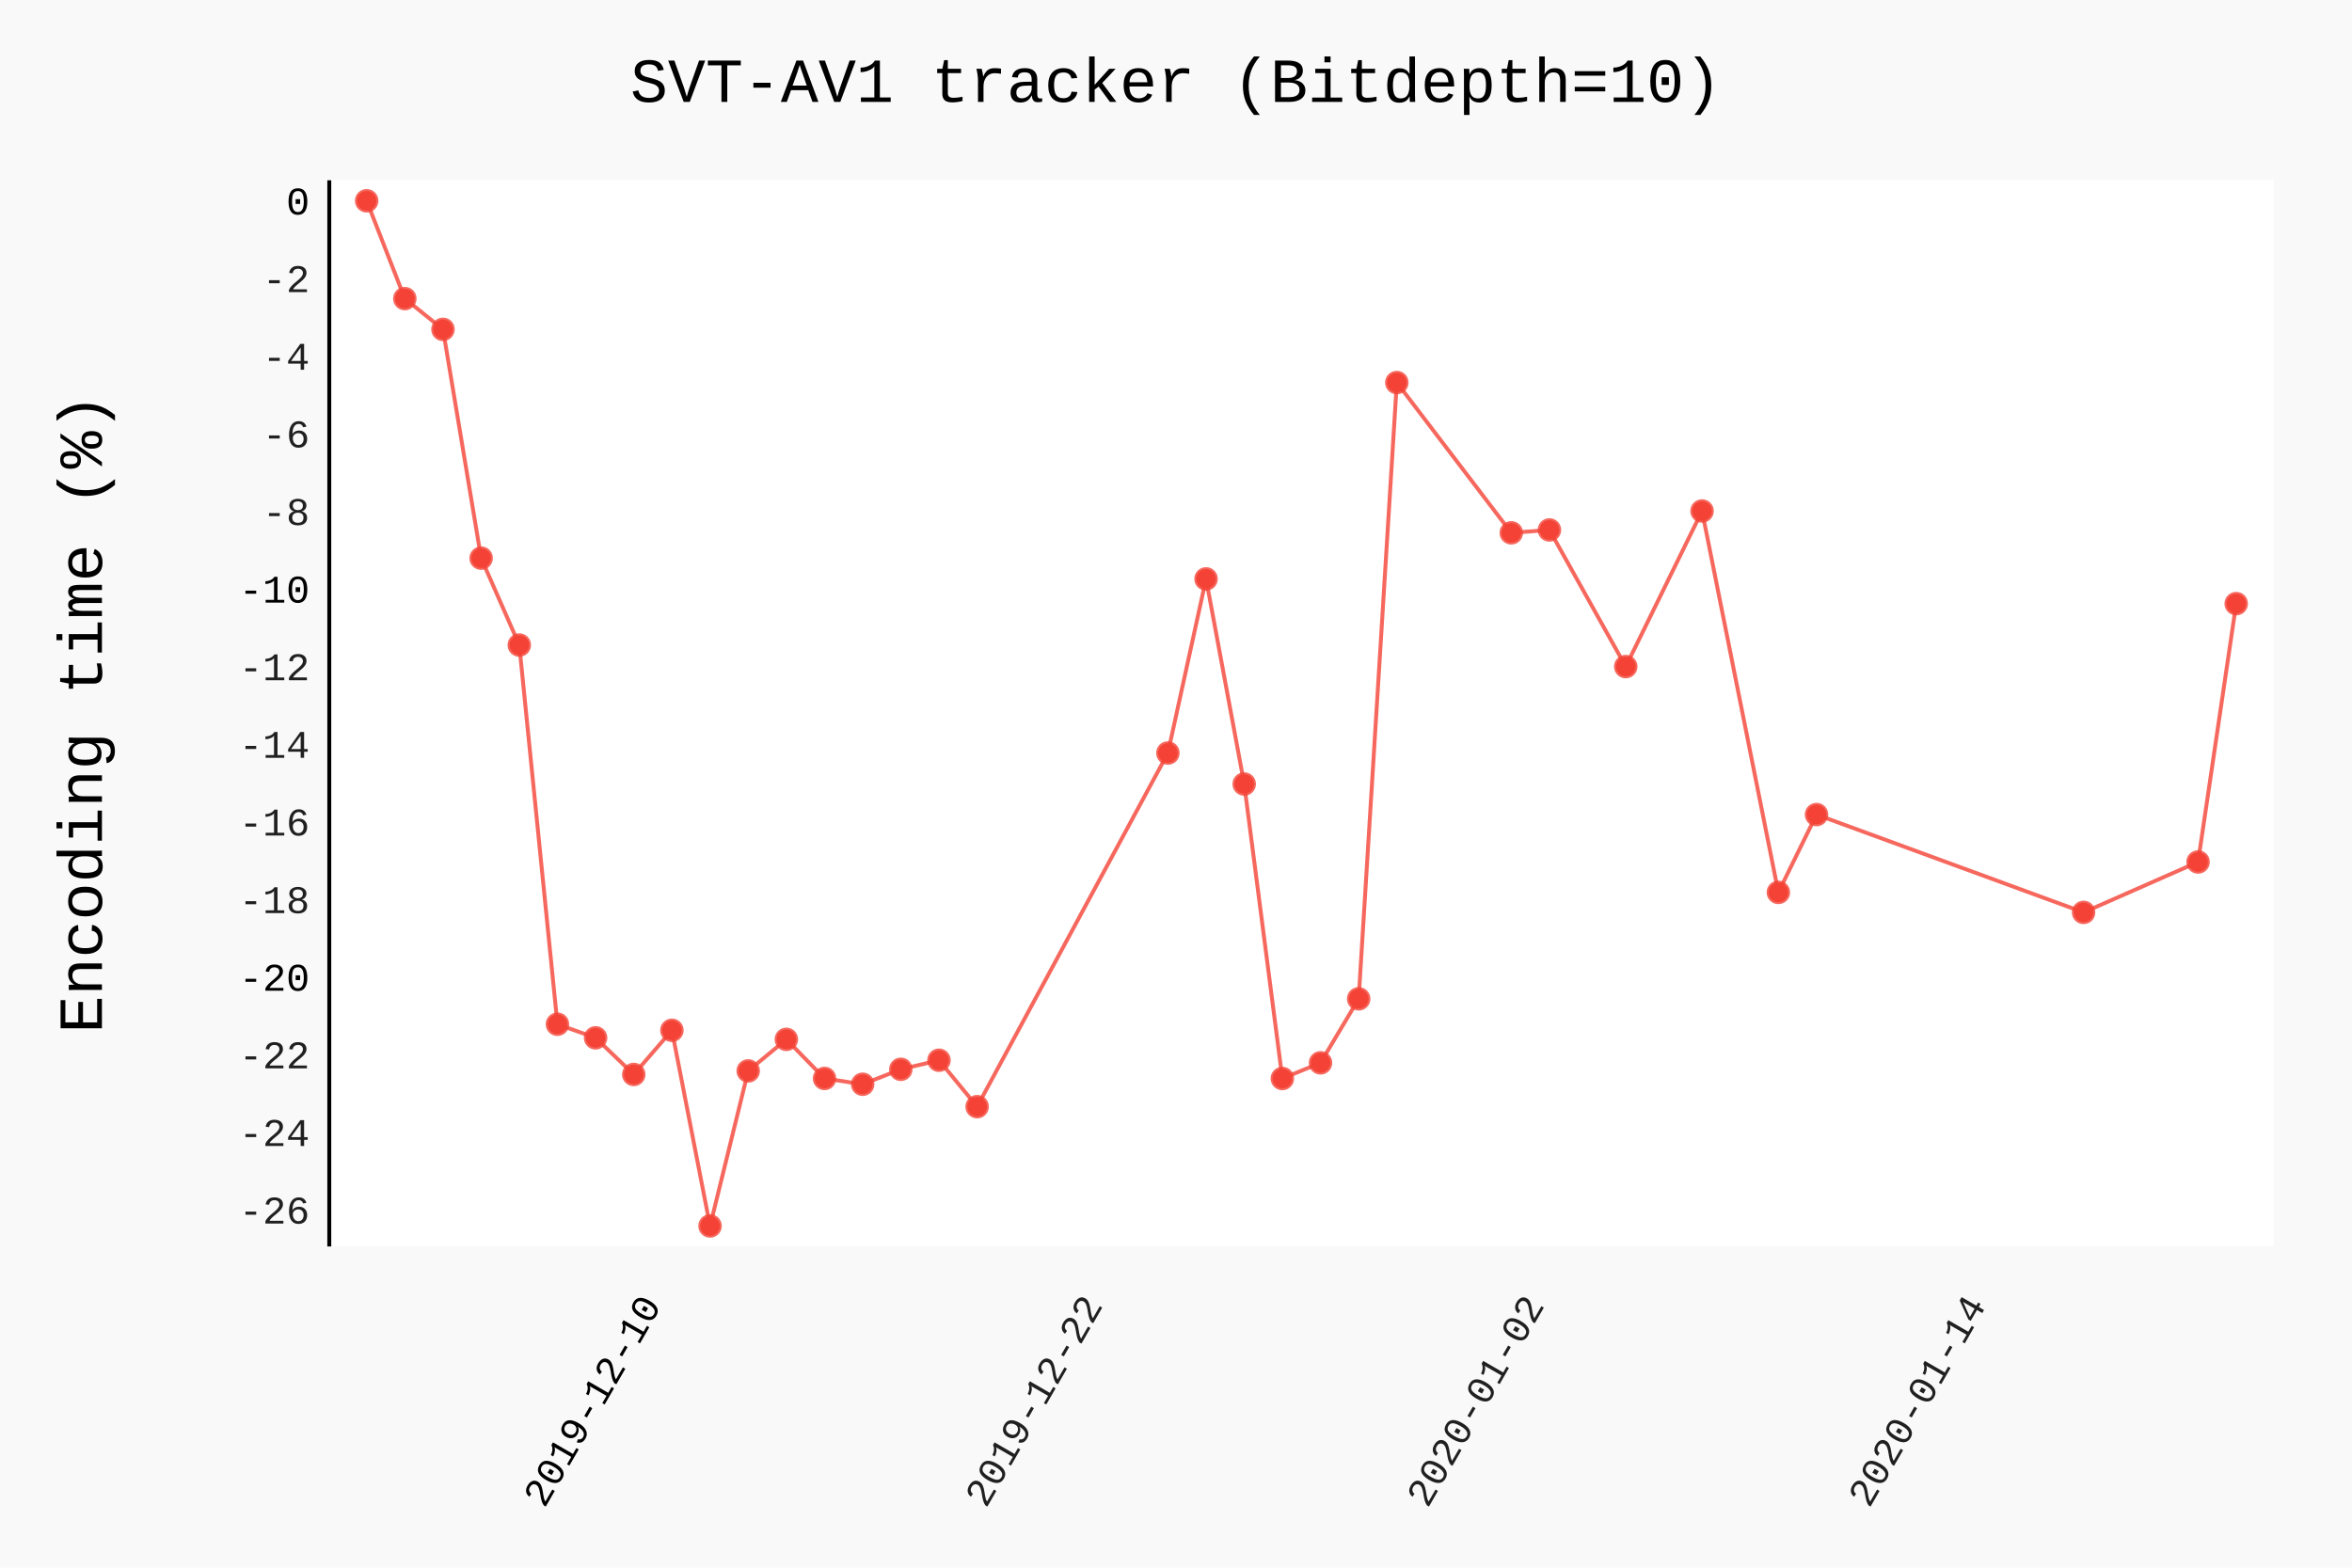
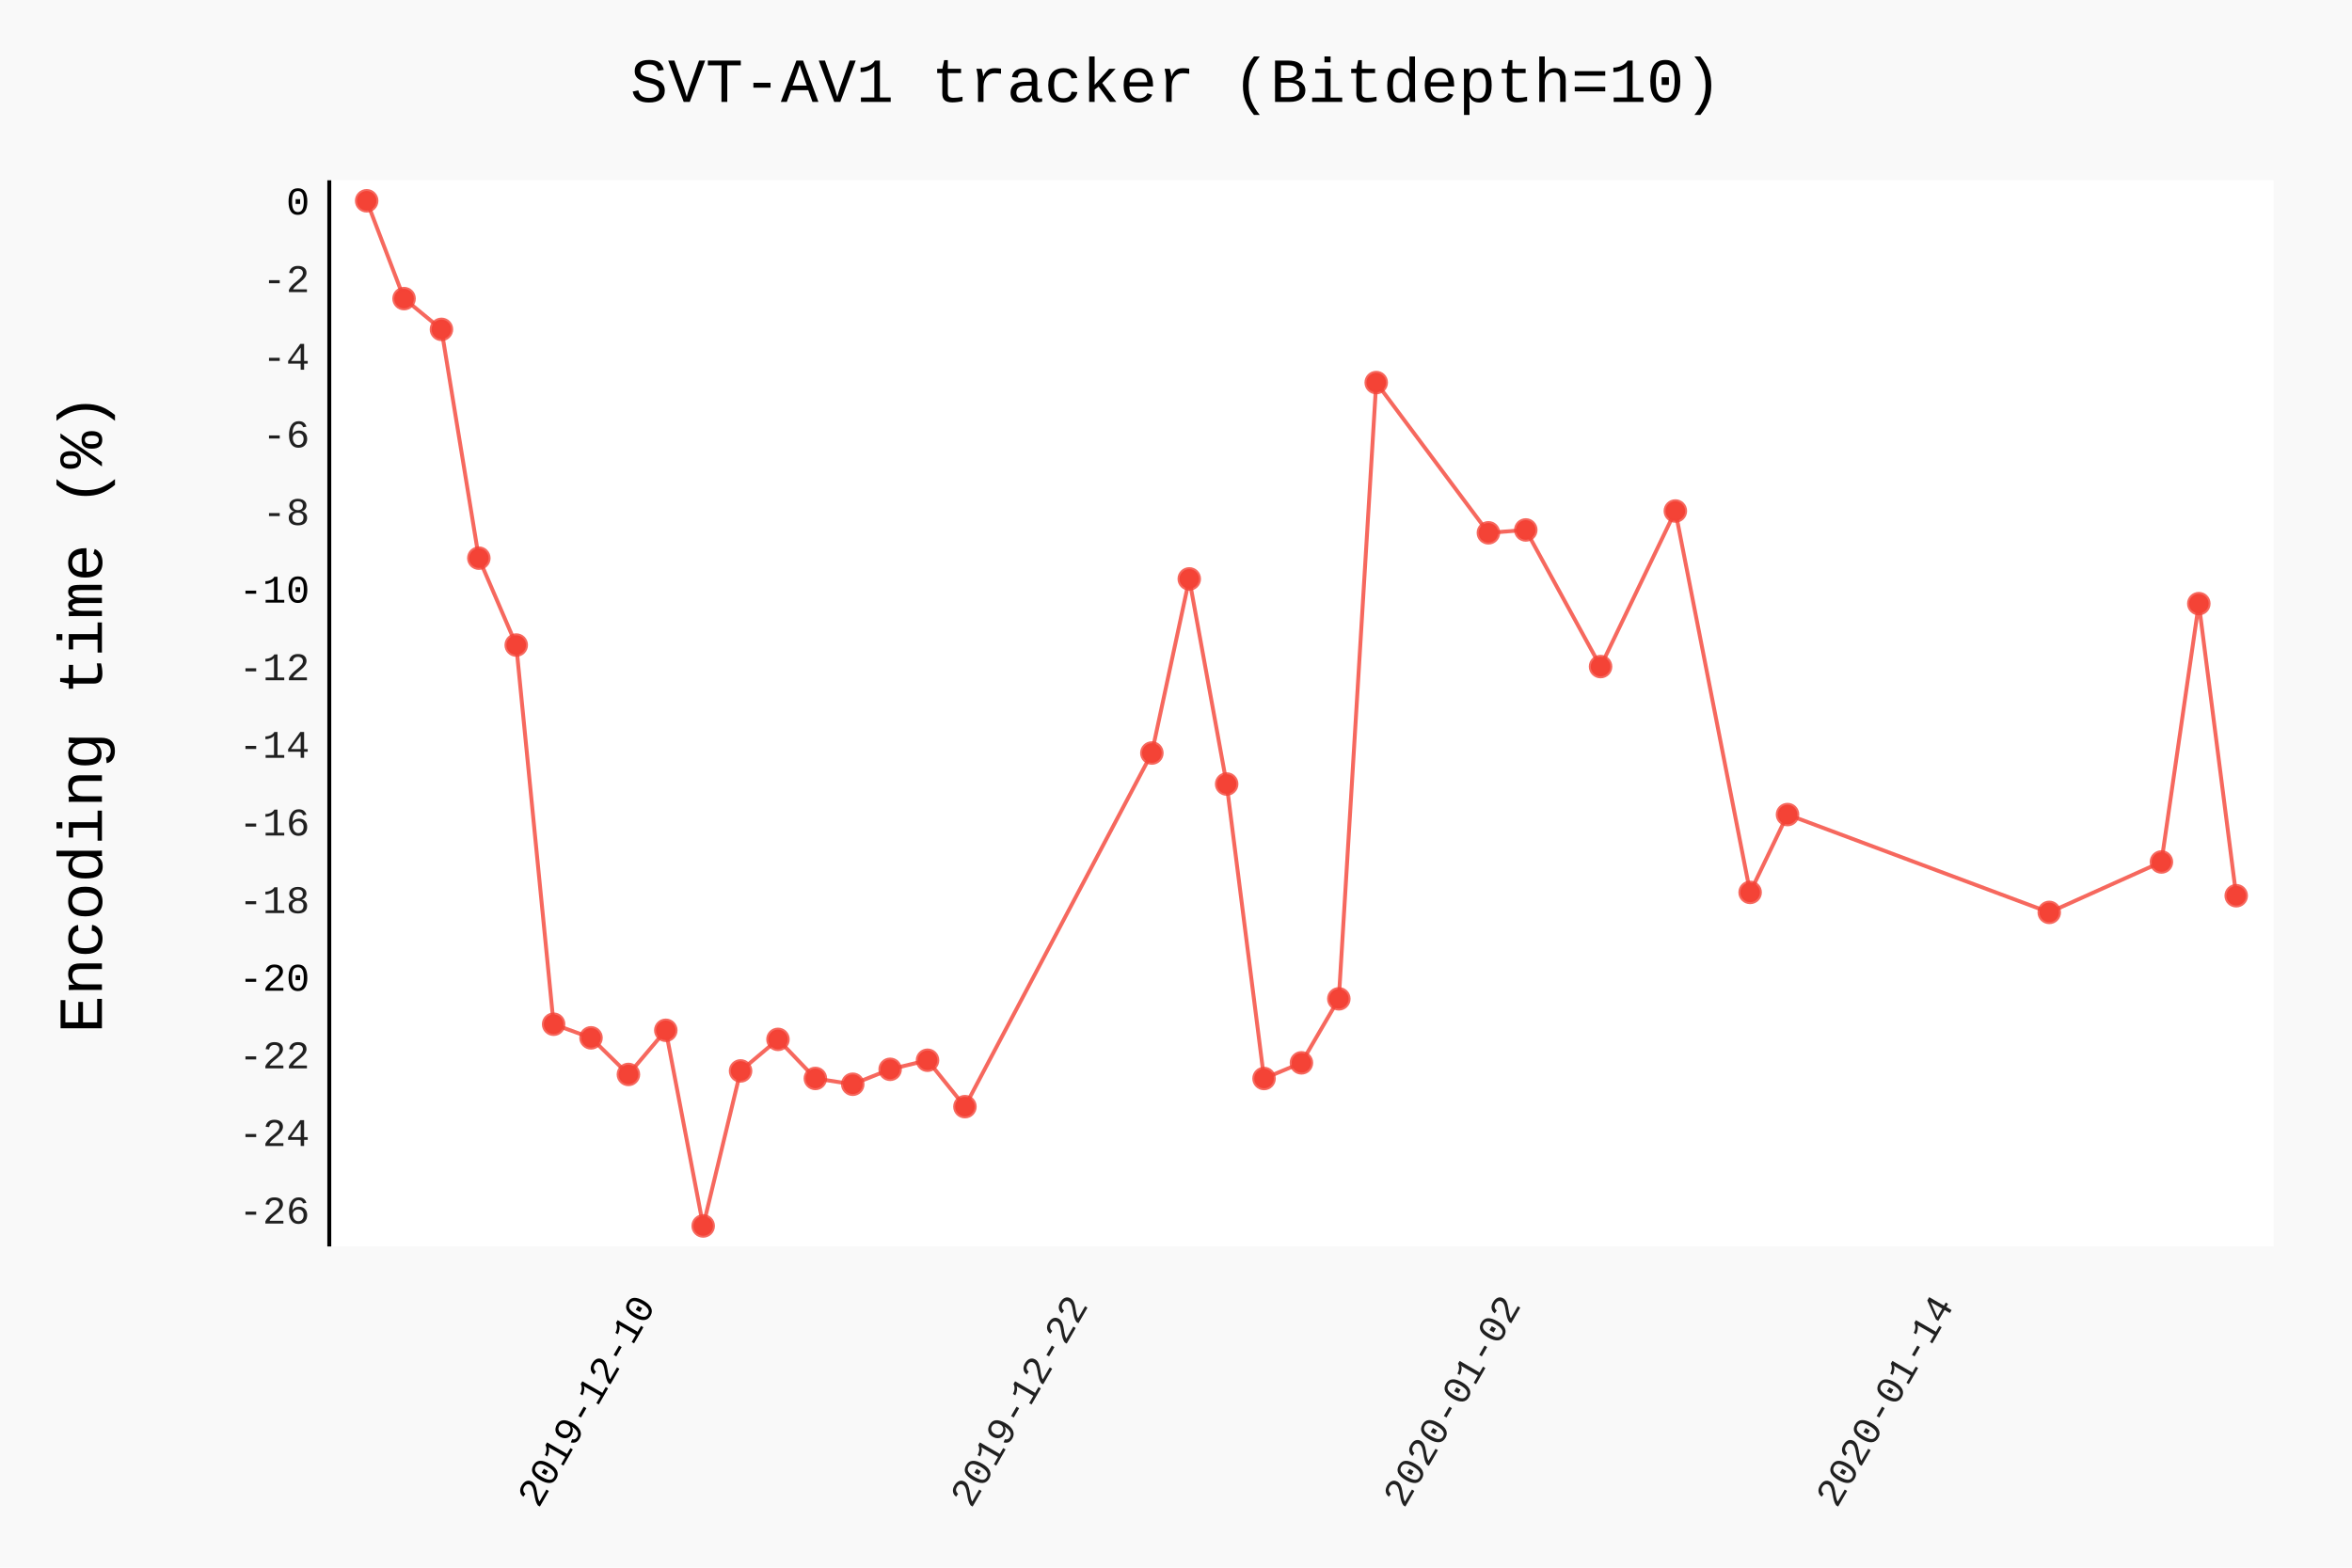
- <svg xmlns="http://www.w3.org/2000/svg" class="pygal-chart" id="chart-601e8630-f763-46bc-a7a0-11d35503e844" viewBox="0 0 600 400">
+ <svg xmlns="http://www.w3.org/2000/svg" class="pygal-chart" id="chart-15262173-9c4f-41b7-b5c4-fa012a846d75" viewBox="0 0 600 400">
  <defs>
-     <style type="text/css">#chart-601e8630-f763-46bc-a7a0-11d35503e844{-webkit-user-select:none;-webkit-font-smoothing:antialiased;font-family:Consolas,"Liberation Mono",Menlo,Courier,monospace}#chart-601e8630-f763-46bc-a7a0-11d35503e844 .title{font-family:Consolas,"Liberation Mono",Menlo,Courier,monospace;font-size:16px}#chart-601e8630-f763-46bc-a7a0-11d35503e844 .legends .legend text{font-family:Consolas,"Liberation Mono",Menlo,Courier,monospace;font-size:14px}#chart-601e8630-f763-46bc-a7a0-11d35503e844 .axis text{font-family:Consolas,"Liberation Mono",Menlo,Courier,monospace;font-size:10px}#chart-601e8630-f763-46bc-a7a0-11d35503e844 .axis text.major{font-family:Consolas,"Liberation Mono",Menlo,Courier,monospace;font-size:10px}#chart-601e8630-f763-46bc-a7a0-11d35503e844 .text-overlay text.value{font-family:Consolas,"Liberation Mono",Menlo,Courier,monospace;font-size:16px}#chart-601e8630-f763-46bc-a7a0-11d35503e844 .text-overlay text.label{font-family:Consolas,"Liberation Mono",Menlo,Courier,monospace;font-size:10px}#chart-601e8630-f763-46bc-a7a0-11d35503e844 .tooltip{font-family:Consolas,"Liberation Mono",Menlo,Courier,monospace;font-size:14px}#chart-601e8630-f763-46bc-a7a0-11d35503e844 text.no_data{font-family:Consolas,"Liberation Mono",Menlo,Courier,monospace;font-size:64px}
- #chart-601e8630-f763-46bc-a7a0-11d35503e844{background-color:rgba(249,249,249,1)}#chart-601e8630-f763-46bc-a7a0-11d35503e844 path,#chart-601e8630-f763-46bc-a7a0-11d35503e844 line,#chart-601e8630-f763-46bc-a7a0-11d35503e844 rect,#chart-601e8630-f763-46bc-a7a0-11d35503e844 circle{-webkit-transition:150ms;-moz-transition:150ms;transition:150ms}#chart-601e8630-f763-46bc-a7a0-11d35503e844 .graph &gt; .background{fill:rgba(249,249,249,1)}#chart-601e8630-f763-46bc-a7a0-11d35503e844 .plot &gt; .background{fill:rgba(255,255,255,1)}#chart-601e8630-f763-46bc-a7a0-11d35503e844 .graph{fill:rgba(0,0,0,.87)}#chart-601e8630-f763-46bc-a7a0-11d35503e844 text.no_data{fill:rgba(0,0,0,1)}#chart-601e8630-f763-46bc-a7a0-11d35503e844 .title{fill:rgba(0,0,0,1)}#chart-601e8630-f763-46bc-a7a0-11d35503e844 .legends .legend text{fill:rgba(0,0,0,.87)}#chart-601e8630-f763-46bc-a7a0-11d35503e844 .legends .legend:hover text{fill:rgba(0,0,0,1)}#chart-601e8630-f763-46bc-a7a0-11d35503e844 .axis .line{stroke:rgba(0,0,0,1)}#chart-601e8630-f763-46bc-a7a0-11d35503e844 .axis .guide.line{stroke:rgba(0,0,0,.54)}#chart-601e8630-f763-46bc-a7a0-11d35503e844 .axis .major.line{stroke:rgba(0,0,0,.87)}#chart-601e8630-f763-46bc-a7a0-11d35503e844 .axis text.major{fill:rgba(0,0,0,1)}#chart-601e8630-f763-46bc-a7a0-11d35503e844 .axis.y .guides:hover .guide.line,#chart-601e8630-f763-46bc-a7a0-11d35503e844 .line-graph .axis.x .guides:hover .guide.line,#chart-601e8630-f763-46bc-a7a0-11d35503e844 .stackedline-graph .axis.x .guides:hover .guide.line,#chart-601e8630-f763-46bc-a7a0-11d35503e844 .xy-graph .axis.x .guides:hover .guide.line{stroke:rgba(0,0,0,1)}#chart-601e8630-f763-46bc-a7a0-11d35503e844 .axis .guides:hover text{fill:rgba(0,0,0,1)}#chart-601e8630-f763-46bc-a7a0-11d35503e844 .reactive{fill-opacity:.7;stroke-opacity:.8}#chart-601e8630-f763-46bc-a7a0-11d35503e844 .ci{stroke:rgba(0,0,0,.87)}#chart-601e8630-f763-46bc-a7a0-11d35503e844 .reactive.active,#chart-601e8630-f763-46bc-a7a0-11d35503e844 .active .reactive{fill-opacity:.8;stroke-opacity:.9;stroke-width:4}#chart-601e8630-f763-46bc-a7a0-11d35503e844 .ci .reactive.active{stroke-width:1.5}#chart-601e8630-f763-46bc-a7a0-11d35503e844 .series text{fill:rgba(0,0,0,1)}#chart-601e8630-f763-46bc-a7a0-11d35503e844 .tooltip rect{fill:rgba(255,255,255,1);stroke:rgba(0,0,0,1);-webkit-transition:opacity 150ms;-moz-transition:opacity 150ms;transition:opacity 150ms}#chart-601e8630-f763-46bc-a7a0-11d35503e844 .tooltip .label{fill:rgba(0,0,0,.87)}#chart-601e8630-f763-46bc-a7a0-11d35503e844 .tooltip .label{fill:rgba(0,0,0,.87)}#chart-601e8630-f763-46bc-a7a0-11d35503e844 .tooltip .legend{font-size:.8em;fill:rgba(0,0,0,.54)}#chart-601e8630-f763-46bc-a7a0-11d35503e844 .tooltip .x_label{font-size:.6em;fill:rgba(0,0,0,1)}#chart-601e8630-f763-46bc-a7a0-11d35503e844 .tooltip .xlink{font-size:.5em;text-decoration:underline}#chart-601e8630-f763-46bc-a7a0-11d35503e844 .tooltip .value{font-size:1.5em}#chart-601e8630-f763-46bc-a7a0-11d35503e844 .bound{font-size:.5em}#chart-601e8630-f763-46bc-a7a0-11d35503e844 .max-value{font-size:.75em;fill:rgba(0,0,0,.54)}#chart-601e8630-f763-46bc-a7a0-11d35503e844 .map-element{fill:rgba(255,255,255,1);stroke:rgba(0,0,0,.54) !important}#chart-601e8630-f763-46bc-a7a0-11d35503e844 .map-element .reactive{fill-opacity:inherit;stroke-opacity:inherit}#chart-601e8630-f763-46bc-a7a0-11d35503e844 .color-0,#chart-601e8630-f763-46bc-a7a0-11d35503e844 .color-0 a:visited{stroke:#F44336;fill:#F44336}#chart-601e8630-f763-46bc-a7a0-11d35503e844 .text-overlay .color-0 text{fill:black}
- #chart-601e8630-f763-46bc-a7a0-11d35503e844 text.no_data{text-anchor:middle}#chart-601e8630-f763-46bc-a7a0-11d35503e844 .guide.line{fill:none}#chart-601e8630-f763-46bc-a7a0-11d35503e844 .centered{text-anchor:middle}#chart-601e8630-f763-46bc-a7a0-11d35503e844 .title{text-anchor:middle}#chart-601e8630-f763-46bc-a7a0-11d35503e844 .legends .legend text{fill-opacity:1}#chart-601e8630-f763-46bc-a7a0-11d35503e844 .axis.x text{text-anchor:middle}#chart-601e8630-f763-46bc-a7a0-11d35503e844 .axis.x:not(.web) text[transform]{text-anchor:start}#chart-601e8630-f763-46bc-a7a0-11d35503e844 .axis.x:not(.web) text[transform].backwards{text-anchor:end}#chart-601e8630-f763-46bc-a7a0-11d35503e844 .axis.y text{text-anchor:end}#chart-601e8630-f763-46bc-a7a0-11d35503e844 .axis.y text[transform].backwards{text-anchor:start}#chart-601e8630-f763-46bc-a7a0-11d35503e844 .axis.y2 text{text-anchor:start}#chart-601e8630-f763-46bc-a7a0-11d35503e844 .axis.y2 text[transform].backwards{text-anchor:end}#chart-601e8630-f763-46bc-a7a0-11d35503e844 .axis .guide.line{stroke-dasharray:4,4}#chart-601e8630-f763-46bc-a7a0-11d35503e844 .axis .major.guide.line{stroke-dasharray:6,6}#chart-601e8630-f763-46bc-a7a0-11d35503e844 .horizontal .axis.y .guide.line,#chart-601e8630-f763-46bc-a7a0-11d35503e844 .horizontal .axis.y2 .guide.line,#chart-601e8630-f763-46bc-a7a0-11d35503e844 .vertical .axis.x .guide.line{opacity:0}#chart-601e8630-f763-46bc-a7a0-11d35503e844 .horizontal .axis.always_show .guide.line,#chart-601e8630-f763-46bc-a7a0-11d35503e844 .vertical .axis.always_show .guide.line{opacity:1 !important}#chart-601e8630-f763-46bc-a7a0-11d35503e844 .axis.y .guides:hover .guide.line,#chart-601e8630-f763-46bc-a7a0-11d35503e844 .axis.y2 .guides:hover .guide.line,#chart-601e8630-f763-46bc-a7a0-11d35503e844 .axis.x .guides:hover .guide.line{opacity:1}#chart-601e8630-f763-46bc-a7a0-11d35503e844 .axis .guides:hover text{opacity:1}#chart-601e8630-f763-46bc-a7a0-11d35503e844 .nofill{fill:none}#chart-601e8630-f763-46bc-a7a0-11d35503e844 .subtle-fill{fill-opacity:.2}#chart-601e8630-f763-46bc-a7a0-11d35503e844 .dot{stroke-width:1px;fill-opacity:1}#chart-601e8630-f763-46bc-a7a0-11d35503e844 .dot.active{stroke-width:5px}#chart-601e8630-f763-46bc-a7a0-11d35503e844 .dot.negative{fill:transparent}#chart-601e8630-f763-46bc-a7a0-11d35503e844 text,#chart-601e8630-f763-46bc-a7a0-11d35503e844 tspan{stroke:none !important}#chart-601e8630-f763-46bc-a7a0-11d35503e844 .series text.active{opacity:1}#chart-601e8630-f763-46bc-a7a0-11d35503e844 .tooltip rect{fill-opacity:.95;stroke-width:.5}#chart-601e8630-f763-46bc-a7a0-11d35503e844 .tooltip text{fill-opacity:1}#chart-601e8630-f763-46bc-a7a0-11d35503e844 .showable{visibility:hidden}#chart-601e8630-f763-46bc-a7a0-11d35503e844 .showable.shown{visibility:visible}#chart-601e8630-f763-46bc-a7a0-11d35503e844 .gauge-background{fill:rgba(229,229,229,1);stroke:none}#chart-601e8630-f763-46bc-a7a0-11d35503e844 .bg-lines{stroke:rgba(249,249,249,1);stroke-width:2px}</style>
+     <style type="text/css">#chart-15262173-9c4f-41b7-b5c4-fa012a846d75{-webkit-user-select:none;-webkit-font-smoothing:antialiased;font-family:Consolas,"Liberation Mono",Menlo,Courier,monospace}#chart-15262173-9c4f-41b7-b5c4-fa012a846d75 .title{font-family:Consolas,"Liberation Mono",Menlo,Courier,monospace;font-size:16px}#chart-15262173-9c4f-41b7-b5c4-fa012a846d75 .legends .legend text{font-family:Consolas,"Liberation Mono",Menlo,Courier,monospace;font-size:14px}#chart-15262173-9c4f-41b7-b5c4-fa012a846d75 .axis text{font-family:Consolas,"Liberation Mono",Menlo,Courier,monospace;font-size:10px}#chart-15262173-9c4f-41b7-b5c4-fa012a846d75 .axis text.major{font-family:Consolas,"Liberation Mono",Menlo,Courier,monospace;font-size:10px}#chart-15262173-9c4f-41b7-b5c4-fa012a846d75 .text-overlay text.value{font-family:Consolas,"Liberation Mono",Menlo,Courier,monospace;font-size:16px}#chart-15262173-9c4f-41b7-b5c4-fa012a846d75 .text-overlay text.label{font-family:Consolas,"Liberation Mono",Menlo,Courier,monospace;font-size:10px}#chart-15262173-9c4f-41b7-b5c4-fa012a846d75 .tooltip{font-family:Consolas,"Liberation Mono",Menlo,Courier,monospace;font-size:14px}#chart-15262173-9c4f-41b7-b5c4-fa012a846d75 text.no_data{font-family:Consolas,"Liberation Mono",Menlo,Courier,monospace;font-size:64px}
+ #chart-15262173-9c4f-41b7-b5c4-fa012a846d75{background-color:rgba(249,249,249,1)}#chart-15262173-9c4f-41b7-b5c4-fa012a846d75 path,#chart-15262173-9c4f-41b7-b5c4-fa012a846d75 line,#chart-15262173-9c4f-41b7-b5c4-fa012a846d75 rect,#chart-15262173-9c4f-41b7-b5c4-fa012a846d75 circle{-webkit-transition:150ms;-moz-transition:150ms;transition:150ms}#chart-15262173-9c4f-41b7-b5c4-fa012a846d75 .graph &gt; .background{fill:rgba(249,249,249,1)}#chart-15262173-9c4f-41b7-b5c4-fa012a846d75 .plot &gt; .background{fill:rgba(255,255,255,1)}#chart-15262173-9c4f-41b7-b5c4-fa012a846d75 .graph{fill:rgba(0,0,0,.87)}#chart-15262173-9c4f-41b7-b5c4-fa012a846d75 text.no_data{fill:rgba(0,0,0,1)}#chart-15262173-9c4f-41b7-b5c4-fa012a846d75 .title{fill:rgba(0,0,0,1)}#chart-15262173-9c4f-41b7-b5c4-fa012a846d75 .legends .legend text{fill:rgba(0,0,0,.87)}#chart-15262173-9c4f-41b7-b5c4-fa012a846d75 .legends .legend:hover text{fill:rgba(0,0,0,1)}#chart-15262173-9c4f-41b7-b5c4-fa012a846d75 .axis .line{stroke:rgba(0,0,0,1)}#chart-15262173-9c4f-41b7-b5c4-fa012a846d75 .axis .guide.line{stroke:rgba(0,0,0,.54)}#chart-15262173-9c4f-41b7-b5c4-fa012a846d75 .axis .major.line{stroke:rgba(0,0,0,.87)}#chart-15262173-9c4f-41b7-b5c4-fa012a846d75 .axis text.major{fill:rgba(0,0,0,1)}#chart-15262173-9c4f-41b7-b5c4-fa012a846d75 .axis.y .guides:hover .guide.line,#chart-15262173-9c4f-41b7-b5c4-fa012a846d75 .line-graph .axis.x .guides:hover .guide.line,#chart-15262173-9c4f-41b7-b5c4-fa012a846d75 .stackedline-graph .axis.x .guides:hover .guide.line,#chart-15262173-9c4f-41b7-b5c4-fa012a846d75 .xy-graph .axis.x .guides:hover .guide.line{stroke:rgba(0,0,0,1)}#chart-15262173-9c4f-41b7-b5c4-fa012a846d75 .axis .guides:hover text{fill:rgba(0,0,0,1)}#chart-15262173-9c4f-41b7-b5c4-fa012a846d75 .reactive{fill-opacity:.7;stroke-opacity:.8}#chart-15262173-9c4f-41b7-b5c4-fa012a846d75 .ci{stroke:rgba(0,0,0,.87)}#chart-15262173-9c4f-41b7-b5c4-fa012a846d75 .reactive.active,#chart-15262173-9c4f-41b7-b5c4-fa012a846d75 .active .reactive{fill-opacity:.8;stroke-opacity:.9;stroke-width:4}#chart-15262173-9c4f-41b7-b5c4-fa012a846d75 .ci .reactive.active{stroke-width:1.5}#chart-15262173-9c4f-41b7-b5c4-fa012a846d75 .series text{fill:rgba(0,0,0,1)}#chart-15262173-9c4f-41b7-b5c4-fa012a846d75 .tooltip rect{fill:rgba(255,255,255,1);stroke:rgba(0,0,0,1);-webkit-transition:opacity 150ms;-moz-transition:opacity 150ms;transition:opacity 150ms}#chart-15262173-9c4f-41b7-b5c4-fa012a846d75 .tooltip .label{fill:rgba(0,0,0,.87)}#chart-15262173-9c4f-41b7-b5c4-fa012a846d75 .tooltip .label{fill:rgba(0,0,0,.87)}#chart-15262173-9c4f-41b7-b5c4-fa012a846d75 .tooltip .legend{font-size:.8em;fill:rgba(0,0,0,.54)}#chart-15262173-9c4f-41b7-b5c4-fa012a846d75 .tooltip .x_label{font-size:.6em;fill:rgba(0,0,0,1)}#chart-15262173-9c4f-41b7-b5c4-fa012a846d75 .tooltip .xlink{font-size:.5em;text-decoration:underline}#chart-15262173-9c4f-41b7-b5c4-fa012a846d75 .tooltip .value{font-size:1.5em}#chart-15262173-9c4f-41b7-b5c4-fa012a846d75 .bound{font-size:.5em}#chart-15262173-9c4f-41b7-b5c4-fa012a846d75 .max-value{font-size:.75em;fill:rgba(0,0,0,.54)}#chart-15262173-9c4f-41b7-b5c4-fa012a846d75 .map-element{fill:rgba(255,255,255,1);stroke:rgba(0,0,0,.54) !important}#chart-15262173-9c4f-41b7-b5c4-fa012a846d75 .map-element .reactive{fill-opacity:inherit;stroke-opacity:inherit}#chart-15262173-9c4f-41b7-b5c4-fa012a846d75 .color-0,#chart-15262173-9c4f-41b7-b5c4-fa012a846d75 .color-0 a:visited{stroke:#F44336;fill:#F44336}#chart-15262173-9c4f-41b7-b5c4-fa012a846d75 .text-overlay .color-0 text{fill:black}
+ #chart-15262173-9c4f-41b7-b5c4-fa012a846d75 text.no_data{text-anchor:middle}#chart-15262173-9c4f-41b7-b5c4-fa012a846d75 .guide.line{fill:none}#chart-15262173-9c4f-41b7-b5c4-fa012a846d75 .centered{text-anchor:middle}#chart-15262173-9c4f-41b7-b5c4-fa012a846d75 .title{text-anchor:middle}#chart-15262173-9c4f-41b7-b5c4-fa012a846d75 .legends .legend text{fill-opacity:1}#chart-15262173-9c4f-41b7-b5c4-fa012a846d75 .axis.x text{text-anchor:middle}#chart-15262173-9c4f-41b7-b5c4-fa012a846d75 .axis.x:not(.web) text[transform]{text-anchor:start}#chart-15262173-9c4f-41b7-b5c4-fa012a846d75 .axis.x:not(.web) text[transform].backwards{text-anchor:end}#chart-15262173-9c4f-41b7-b5c4-fa012a846d75 .axis.y text{text-anchor:end}#chart-15262173-9c4f-41b7-b5c4-fa012a846d75 .axis.y text[transform].backwards{text-anchor:start}#chart-15262173-9c4f-41b7-b5c4-fa012a846d75 .axis.y2 text{text-anchor:start}#chart-15262173-9c4f-41b7-b5c4-fa012a846d75 .axis.y2 text[transform].backwards{text-anchor:end}#chart-15262173-9c4f-41b7-b5c4-fa012a846d75 .axis .guide.line{stroke-dasharray:4,4}#chart-15262173-9c4f-41b7-b5c4-fa012a846d75 .axis .major.guide.line{stroke-dasharray:6,6}#chart-15262173-9c4f-41b7-b5c4-fa012a846d75 .horizontal .axis.y .guide.line,#chart-15262173-9c4f-41b7-b5c4-fa012a846d75 .horizontal .axis.y2 .guide.line,#chart-15262173-9c4f-41b7-b5c4-fa012a846d75 .vertical .axis.x .guide.line{opacity:0}#chart-15262173-9c4f-41b7-b5c4-fa012a846d75 .horizontal .axis.always_show .guide.line,#chart-15262173-9c4f-41b7-b5c4-fa012a846d75 .vertical .axis.always_show .guide.line{opacity:1 !important}#chart-15262173-9c4f-41b7-b5c4-fa012a846d75 .axis.y .guides:hover .guide.line,#chart-15262173-9c4f-41b7-b5c4-fa012a846d75 .axis.y2 .guides:hover .guide.line,#chart-15262173-9c4f-41b7-b5c4-fa012a846d75 .axis.x .guides:hover .guide.line{opacity:1}#chart-15262173-9c4f-41b7-b5c4-fa012a846d75 .axis .guides:hover text{opacity:1}#chart-15262173-9c4f-41b7-b5c4-fa012a846d75 .nofill{fill:none}#chart-15262173-9c4f-41b7-b5c4-fa012a846d75 .subtle-fill{fill-opacity:.2}#chart-15262173-9c4f-41b7-b5c4-fa012a846d75 .dot{stroke-width:1px;fill-opacity:1}#chart-15262173-9c4f-41b7-b5c4-fa012a846d75 .dot.active{stroke-width:5px}#chart-15262173-9c4f-41b7-b5c4-fa012a846d75 .dot.negative{fill:transparent}#chart-15262173-9c4f-41b7-b5c4-fa012a846d75 text,#chart-15262173-9c4f-41b7-b5c4-fa012a846d75 tspan{stroke:none !important}#chart-15262173-9c4f-41b7-b5c4-fa012a846d75 .series text.active{opacity:1}#chart-15262173-9c4f-41b7-b5c4-fa012a846d75 .tooltip rect{fill-opacity:.95;stroke-width:.5}#chart-15262173-9c4f-41b7-b5c4-fa012a846d75 .tooltip text{fill-opacity:1}#chart-15262173-9c4f-41b7-b5c4-fa012a846d75 .showable{visibility:hidden}#chart-15262173-9c4f-41b7-b5c4-fa012a846d75 .showable.shown{visibility:visible}#chart-15262173-9c4f-41b7-b5c4-fa012a846d75 .gauge-background{fill:rgba(229,229,229,1);stroke:none}#chart-15262173-9c4f-41b7-b5c4-fa012a846d75 .bg-lines{stroke:rgba(249,249,249,1);stroke-width:2px}</style>
  </defs>
  <g class="graph datetimeline-graph vertical">
    <rect class="background" height="400" width="600" x="0" y="0" />
    <g class="plot" transform="translate(84, 46)">
      <rect class="background" height="272.038" width="496.0" x="0" y="0" />
      <g class="axis y">
        <g class="guides">
          <text class="" x="-5" y="266.202">-26</text>
        </g>
        <g class="guides">
          <text class="" x="-5" y="246.396">-24</text>
        </g>
        <g class="guides">
          <text class="" x="-5" y="226.591">-22</text>
        </g>
        <g class="guides">
          <text class="major" x="-5" y="206.786">-20</text>
        </g>
        <g class="guides">
          <text class="" x="-5" y="186.98">-18</text>
        </g>
        <g class="guides">
          <text class="" x="-5" y="167.175">-16</text>
        </g>
        <g class="guides">
          <text class="" x="-5" y="147.369">-14</text>
        </g>
        <g class="guides">
          <text class="" x="-5" y="127.564">-12</text>
        </g>
        <g class="guides">
          <text class="major" x="-5" y="107.759">-10</text>
        </g>
        <g class="guides">
          <text class="" x="-5" y="87.953">-8</text>
        </g>
        <g class="guides">
          <text class="" x="-5" y="68.148">-6</text>
        </g>
        <g class="guides">
          <text class="" x="-5" y="48.342">-4</text>
        </g>
        <g class="guides">
          <text class="" x="-5" y="28.537">-2</text>
        </g>
        <g class="guides">
          <text class="major" x="-5" y="8.732">0</text>
        </g>
      </g>
      <g class="axis x">
        <path class="line" d="M0 0 v272.038" />
        <g class="guides">
-           <path class="major guide line" d="M84.88 0 v272.038" />
-           <text class="major backwards" transform="rotate(300 84.88005 287.0385)" x="84.88" y="287.038">2019-12-10</text>
+           <path class="major guide line" d="M83.373 0 v272.038" />
+           <text class="major backwards" transform="rotate(300 83.37322 287.0385)" x="83.373" y="287.038">2019-12-10</text>
        </g>
        <g class="guides">
-           <path class="guide line" d="M197.532 0 v272.038" />
-           <text class="backwards" transform="rotate(300 197.5319 287.0385)" x="197.532" y="287.038">2019-12-22</text>
+           <path class="guide line" d="M193.772 0 v272.038" />
+           <text class="backwards" transform="rotate(300 193.7721 287.0385)" x="193.772" y="287.038">2019-12-22</text>
        </g>
        <g class="guides">
-           <path class="guide line" d="M310.184 0 v272.038" />
-           <text class="backwards" transform="rotate(300 310.1838 287.0385)" x="310.184" y="287.038">2020-01-02</text>
+           <path class="guide line" d="M304.171 0 v272.038" />
+           <text class="backwards" transform="rotate(300 304.1709 287.0385)" x="304.171" y="287.038">2020-01-02</text>
        </g>
        <g class="guides">
-           <path class="guide line" d="M422.836 0 v272.038" />
-           <text class="backwards" transform="rotate(300 422.8357 287.0385)" x="422.836" y="287.038">2020-01-14</text>
+           <path class="guide line" d="M414.57 0 v272.038" />
+           <text class="backwards" transform="rotate(300 414.5698 287.0385)" x="414.57" y="287.038">2020-01-14</text>
        </g>
      </g>
      <g class="series serie-0 color-0">
-         <path class="line reactive nofill" d="M9.538 5.232 L19.272 30.193 29.005 38.037 38.738 96.416 48.471 118.587 58.204 215.336 67.937 218.807 77.67 228.148 87.403 216.884 97.137 266.807 106.87 227.247 116.603 219.198 126.336 229.169 136.069 230.65 145.802 226.838 155.535 224.524 165.268 236.367 213.934 146.135 223.667 101.708 233.4 154.047 243.133 229.186 252.867 225.188 262.6 208.853 272.333 51.615 301.532 89.95 311.265 89.219 330.732 124.083 350.198 84.386 369.664 181.697 379.397 161.84 447.529 186.801 476.728 173.938 486.462 108.021" />
+         <path class="line reactive nofill" d="M9.538 5.232 L19.077 30.193 28.615 38.037 38.154 96.416 47.692 118.587 57.231 215.336 66.769 218.807 76.308 228.148 85.846 216.884 95.385 266.807 104.923 227.247 114.462 219.198 124 229.169 133.538 230.65 143.077 226.838 152.615 224.524 162.154 236.367 209.846 146.135 219.385 101.708 228.923 154.047 238.462 229.186 248 225.188 257.538 208.853 267.077 51.615 295.692 89.95 305.231 89.219 324.308 124.083 343.385 84.386 362.462 181.697 372 161.84 438.769 186.801 467.385 173.938 476.923 108.021 486.462 182.547" />
      </g>
    </g>
    <g class="titles">
      <text class="title plot_title" x="300.0" y="26">SVT-AV1 tracker (Bitdepth=10)</text>
      <text class="title" transform="rotate(-90 0 182.0192)" x="0" y="208.019">Encoding time (%)</text>
    </g>
    <g class="plot overlay" transform="translate(84, 46)">
      <g class="series serie-0 color-0">
        <g class="dots">
          <circle class="dot reactive tooltip-trigger" cx="9.538" cy="5.232" r="2.5" />
        </g>
        <g class="dots">
-           <circle class="dot reactive tooltip-trigger" cx="19.272" cy="30.193" r="2.5" />
+           <circle class="dot reactive tooltip-trigger" cx="19.077" cy="30.193" r="2.5" />
        </g>
        <g class="dots">
-           <circle class="dot reactive tooltip-trigger" cx="29.005" cy="38.037" r="2.5" />
+           <circle class="dot reactive tooltip-trigger" cx="28.615" cy="38.037" r="2.5" />
        </g>
        <g class="dots">
-           <circle class="dot reactive tooltip-trigger" cx="38.738" cy="96.416" r="2.5" />
+           <circle class="dot reactive tooltip-trigger" cx="38.154" cy="96.416" r="2.5" />
        </g>
        <g class="dots">
-           <circle class="dot reactive tooltip-trigger" cx="48.471" cy="118.587" r="2.5" />
+           <circle class="dot reactive tooltip-trigger" cx="47.692" cy="118.587" r="2.5" />
        </g>
        <g class="dots">
-           <circle class="dot reactive tooltip-trigger" cx="58.204" cy="215.336" r="2.5" />
+           <circle class="dot reactive tooltip-trigger" cx="57.231" cy="215.336" r="2.5" />
        </g>
        <g class="dots">
-           <circle class="dot reactive tooltip-trigger" cx="67.937" cy="218.807" r="2.5" />
+           <circle class="dot reactive tooltip-trigger" cx="66.769" cy="218.807" r="2.5" />
        </g>
        <g class="dots">
-           <circle class="dot reactive tooltip-trigger" cx="77.67" cy="228.148" r="2.5" />
+           <circle class="dot reactive tooltip-trigger" cx="76.308" cy="228.148" r="2.5" />
        </g>
        <g class="dots">
-           <circle class="dot reactive tooltip-trigger" cx="87.403" cy="216.884" r="2.5" />
+           <circle class="dot reactive tooltip-trigger" cx="85.846" cy="216.884" r="2.5" />
        </g>
        <g class="dots">
-           <circle class="dot reactive tooltip-trigger" cx="97.137" cy="266.807" r="2.5" />
+           <circle class="dot reactive tooltip-trigger" cx="95.385" cy="266.807" r="2.5" />
        </g>
        <g class="dots">
-           <circle class="dot reactive tooltip-trigger" cx="106.87" cy="227.247" r="2.5" />
+           <circle class="dot reactive tooltip-trigger" cx="104.923" cy="227.247" r="2.5" />
        </g>
        <g class="dots">
-           <circle class="dot reactive tooltip-trigger" cx="116.603" cy="219.198" r="2.5" />
+           <circle class="dot reactive tooltip-trigger" cx="114.462" cy="219.198" r="2.5" />
        </g>
        <g class="dots">
-           <circle class="dot reactive tooltip-trigger" cx="126.336" cy="229.169" r="2.5" />
+           <circle class="dot reactive tooltip-trigger" cx="124.0" cy="229.169" r="2.5" />
        </g>
        <g class="dots">
-           <circle class="dot reactive tooltip-trigger" cx="136.069" cy="230.65" r="2.5" />
+           <circle class="dot reactive tooltip-trigger" cx="133.538" cy="230.65" r="2.5" />
        </g>
        <g class="dots">
-           <circle class="dot reactive tooltip-trigger" cx="145.802" cy="226.838" r="2.5" />
+           <circle class="dot reactive tooltip-trigger" cx="143.077" cy="226.838" r="2.5" />
        </g>
        <g class="dots">
-           <circle class="dot reactive tooltip-trigger" cx="155.535" cy="224.524" r="2.5" />
+           <circle class="dot reactive tooltip-trigger" cx="152.615" cy="224.524" r="2.5" />
        </g>
        <g class="dots">
-           <circle class="dot reactive tooltip-trigger" cx="165.268" cy="236.367" r="2.5" />
+           <circle class="dot reactive tooltip-trigger" cx="162.154" cy="236.367" r="2.5" />
        </g>
        <g class="dots">
-           <circle class="dot reactive tooltip-trigger" cx="213.934" cy="146.135" r="2.5" />
+           <circle class="dot reactive tooltip-trigger" cx="209.846" cy="146.135" r="2.5" />
        </g>
        <g class="dots">
-           <circle class="dot reactive tooltip-trigger" cx="223.667" cy="101.708" r="2.5" />
+           <circle class="dot reactive tooltip-trigger" cx="219.385" cy="101.708" r="2.5" />
        </g>
        <g class="dots">
-           <circle class="dot reactive tooltip-trigger" cx="233.4" cy="154.047" r="2.5" />
+           <circle class="dot reactive tooltip-trigger" cx="228.923" cy="154.047" r="2.5" />
        </g>
        <g class="dots">
-           <circle class="dot reactive tooltip-trigger" cx="243.133" cy="229.186" r="2.5" />
+           <circle class="dot reactive tooltip-trigger" cx="238.462" cy="229.186" r="2.5" />
        </g>
        <g class="dots">
-           <circle class="dot reactive tooltip-trigger" cx="252.867" cy="225.188" r="2.5" />
+           <circle class="dot reactive tooltip-trigger" cx="248.0" cy="225.188" r="2.5" />
        </g>
        <g class="dots">
-           <circle class="dot reactive tooltip-trigger" cx="262.6" cy="208.853" r="2.5" />
+           <circle class="dot reactive tooltip-trigger" cx="257.538" cy="208.853" r="2.5" />
        </g>
        <g class="dots">
-           <circle class="dot reactive tooltip-trigger" cx="272.333" cy="51.615" r="2.5" />
+           <circle class="dot reactive tooltip-trigger" cx="267.077" cy="51.615" r="2.5" />
        </g>
        <g class="dots">
-           <circle class="dot reactive tooltip-trigger" cx="301.532" cy="89.95" r="2.5" />
+           <circle class="dot reactive tooltip-trigger" cx="295.692" cy="89.95" r="2.5" />
        </g>
        <g class="dots">
-           <circle class="dot reactive tooltip-trigger" cx="311.265" cy="89.219" r="2.5" />
+           <circle class="dot reactive tooltip-trigger" cx="305.231" cy="89.219" r="2.5" />
        </g>
        <g class="dots">
-           <circle class="dot reactive tooltip-trigger" cx="330.732" cy="124.083" r="2.5" />
+           <circle class="dot reactive tooltip-trigger" cx="324.308" cy="124.083" r="2.5" />
        </g>
        <g class="dots">
-           <circle class="dot reactive tooltip-trigger" cx="350.198" cy="84.386" r="2.5" />
+           <circle class="dot reactive tooltip-trigger" cx="343.385" cy="84.386" r="2.5" />
        </g>
        <g class="dots">
-           <circle class="dot reactive tooltip-trigger" cx="369.664" cy="181.697" r="2.5" />
+           <circle class="dot reactive tooltip-trigger" cx="362.462" cy="181.697" r="2.5" />
        </g>
        <g class="dots">
-           <circle class="dot reactive tooltip-trigger" cx="379.397" cy="161.84" r="2.5" />
+           <circle class="dot reactive tooltip-trigger" cx="372.0" cy="161.84" r="2.5" />
        </g>
        <g class="dots">
-           <circle class="dot reactive tooltip-trigger" cx="447.529" cy="186.801" r="2.5" />
+           <circle class="dot reactive tooltip-trigger" cx="438.769" cy="186.801" r="2.5" />
        </g>
        <g class="dots">
-           <circle class="dot reactive tooltip-trigger" cx="476.728" cy="173.938" r="2.5" />
+           <circle class="dot reactive tooltip-trigger" cx="467.385" cy="173.938" r="2.5" />
        </g>
        <g class="dots">
-           <circle class="dot reactive tooltip-trigger" cx="486.462" cy="108.021" r="2.5" />
+           <circle class="dot reactive tooltip-trigger" cx="476.923" cy="108.021" r="2.5" />
+         </g>
+         <g class="dots">
+           <circle class="dot reactive tooltip-trigger" cx="486.462" cy="182.547" r="2.5" />
        </g>
      </g>
    </g>
    <g class="plot text-overlay" transform="translate(84, 46)">
      <g class="series serie-0 color-0" />
    </g>
    <g class="plot tooltip-overlay" transform="translate(84, 46)">
      <g class="tooltip" style="opacity: 0" transform="translate(0 0)">
        <rect class="tooltip-box" height="0" rx="0" ry="0" width="0" />
        <g class="text" />
      </g>
    </g>
  </g>
</svg>
